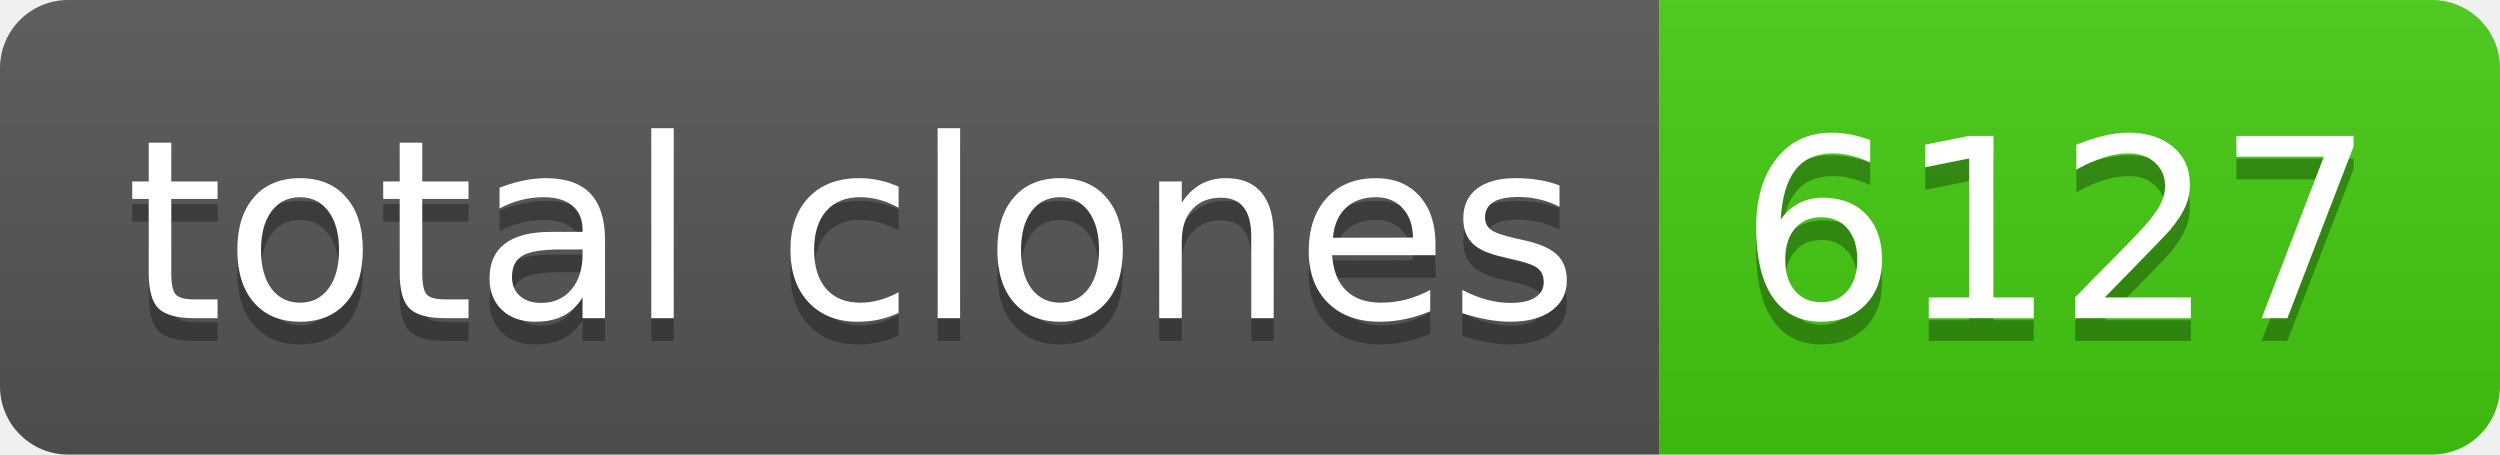
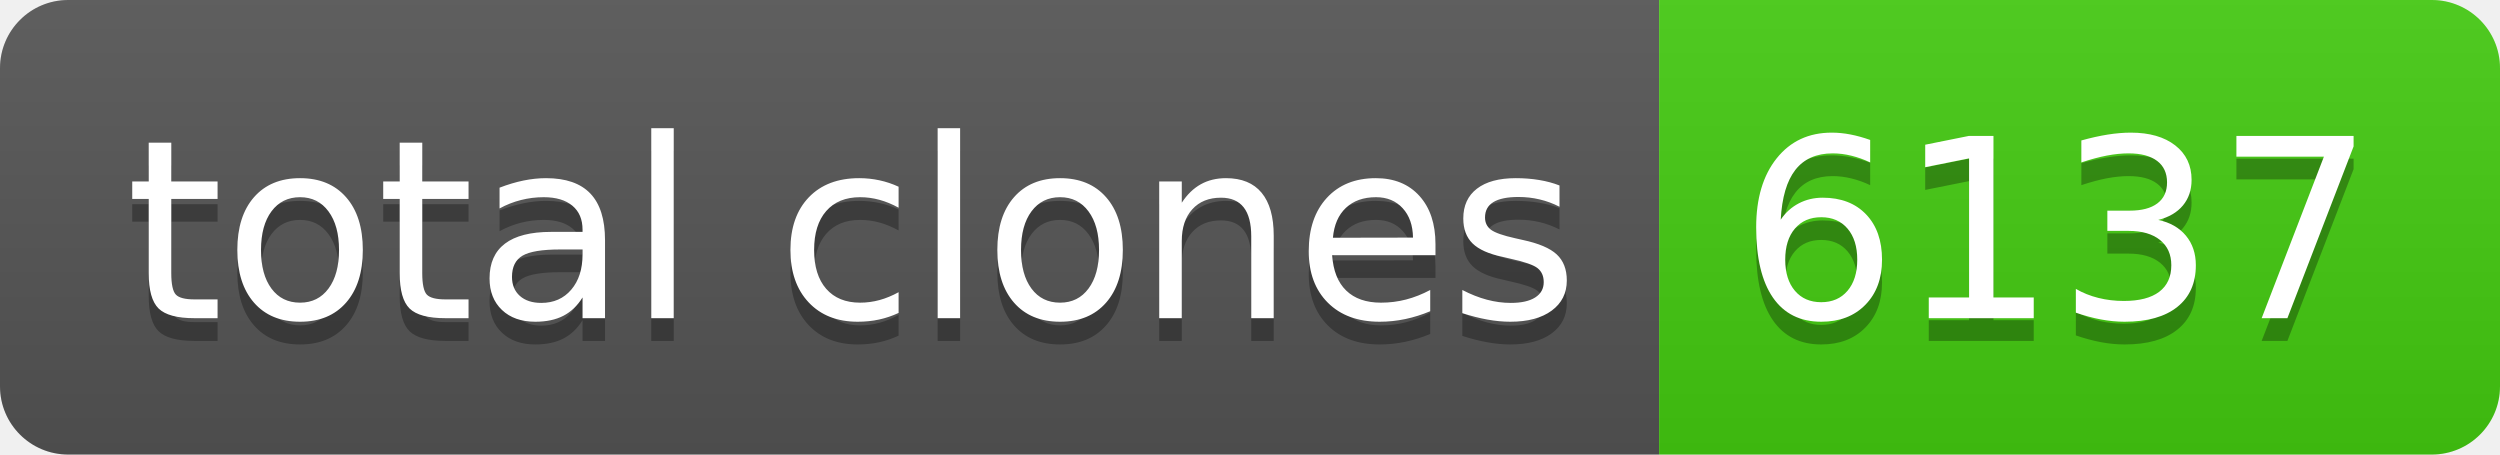
- <svg xmlns="http://www.w3.org/2000/svg" width="110" height="20" role="img" aria-label="total clones: 6127">
+ <svg xmlns="http://www.w3.org/2000/svg" width="110" height="20" role="img" aria-label="total clones: 6137">
  <linearGradient id="s" x2="0" y2="100%">
    <stop offset="0" stop-color="#bbb" stop-opacity=".1" />
    <stop offset="1" stop-opacity=".1" />
  </linearGradient>
  <clipPath id="r">
    <rect width="110" height="20" rx="3" fill="#fff" />
  </clipPath>
  <g clip-path="url(#r)">
    <rect width="73" height="20" fill="#555" />
    <rect x="73" width="37" height="20" fill="#4c1" />
    <rect width="110" height="20" fill="url(#s)" />
  </g>
  <g fill="#fff" text-anchor="middle" font-family="Verdana,Geneva,DejaVu Sans,sans-serif" text-rendering="geometricPrecision" font-size="110">
    <text aria-hidden="true" x="375" y="150" fill="#010101" fill-opacity=".3" transform="scale(.1)" textLength="630">total clones</text>
    <text x="375" y="140" transform="scale(.1)" fill="#fff" textLength="630">total clones</text>
-     <text aria-hidden="true" x="905" y="150" fill="#010101" fill-opacity=".3" transform="scale(.1)" textLength="270">6127</text>
-     <text x="905" y="140" transform="scale(.1)" fill="#fff" textLength="270">6127</text>
+     <text aria-hidden="true" x="905" y="150" fill="#010101" fill-opacity=".3" transform="scale(.1)" textLength="270">6137</text>
+     <text x="905" y="140" transform="scale(.1)" fill="#fff" textLength="270">6137</text>
  </g>
</svg>
